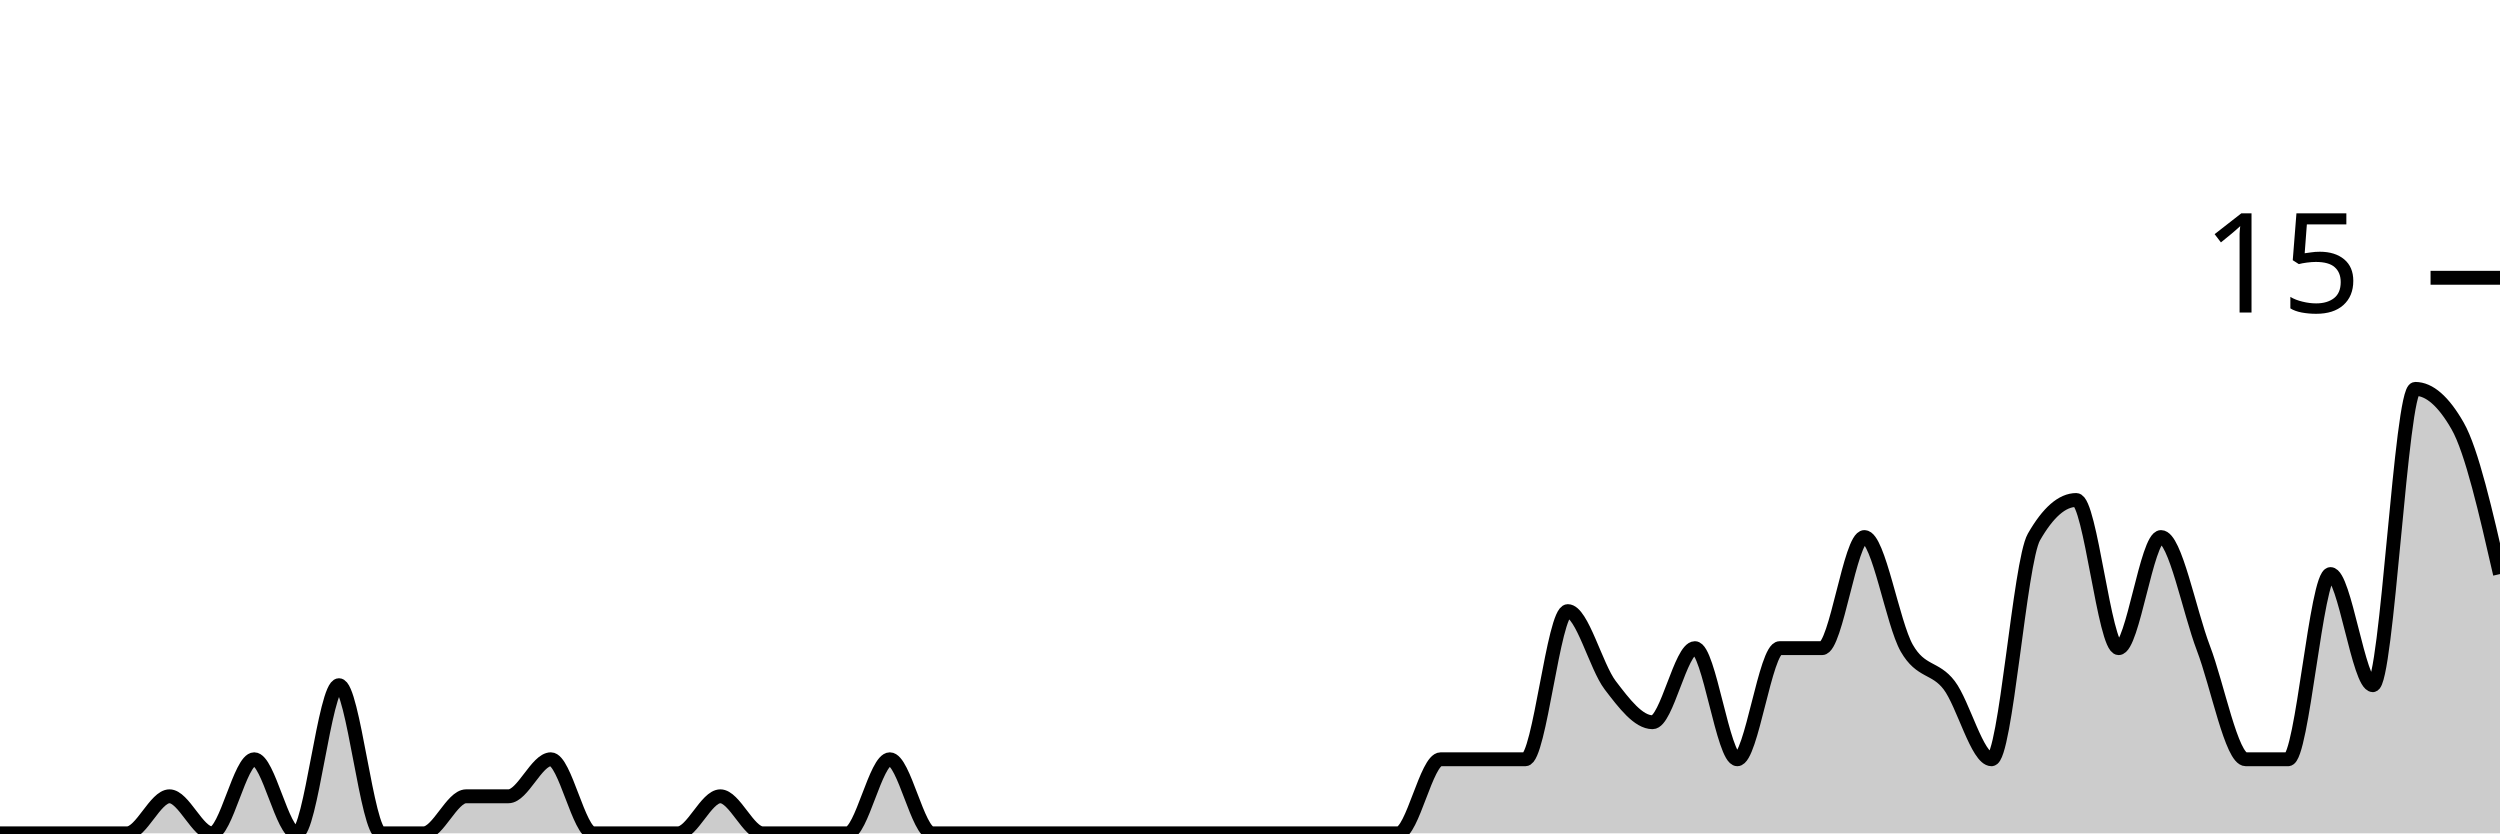
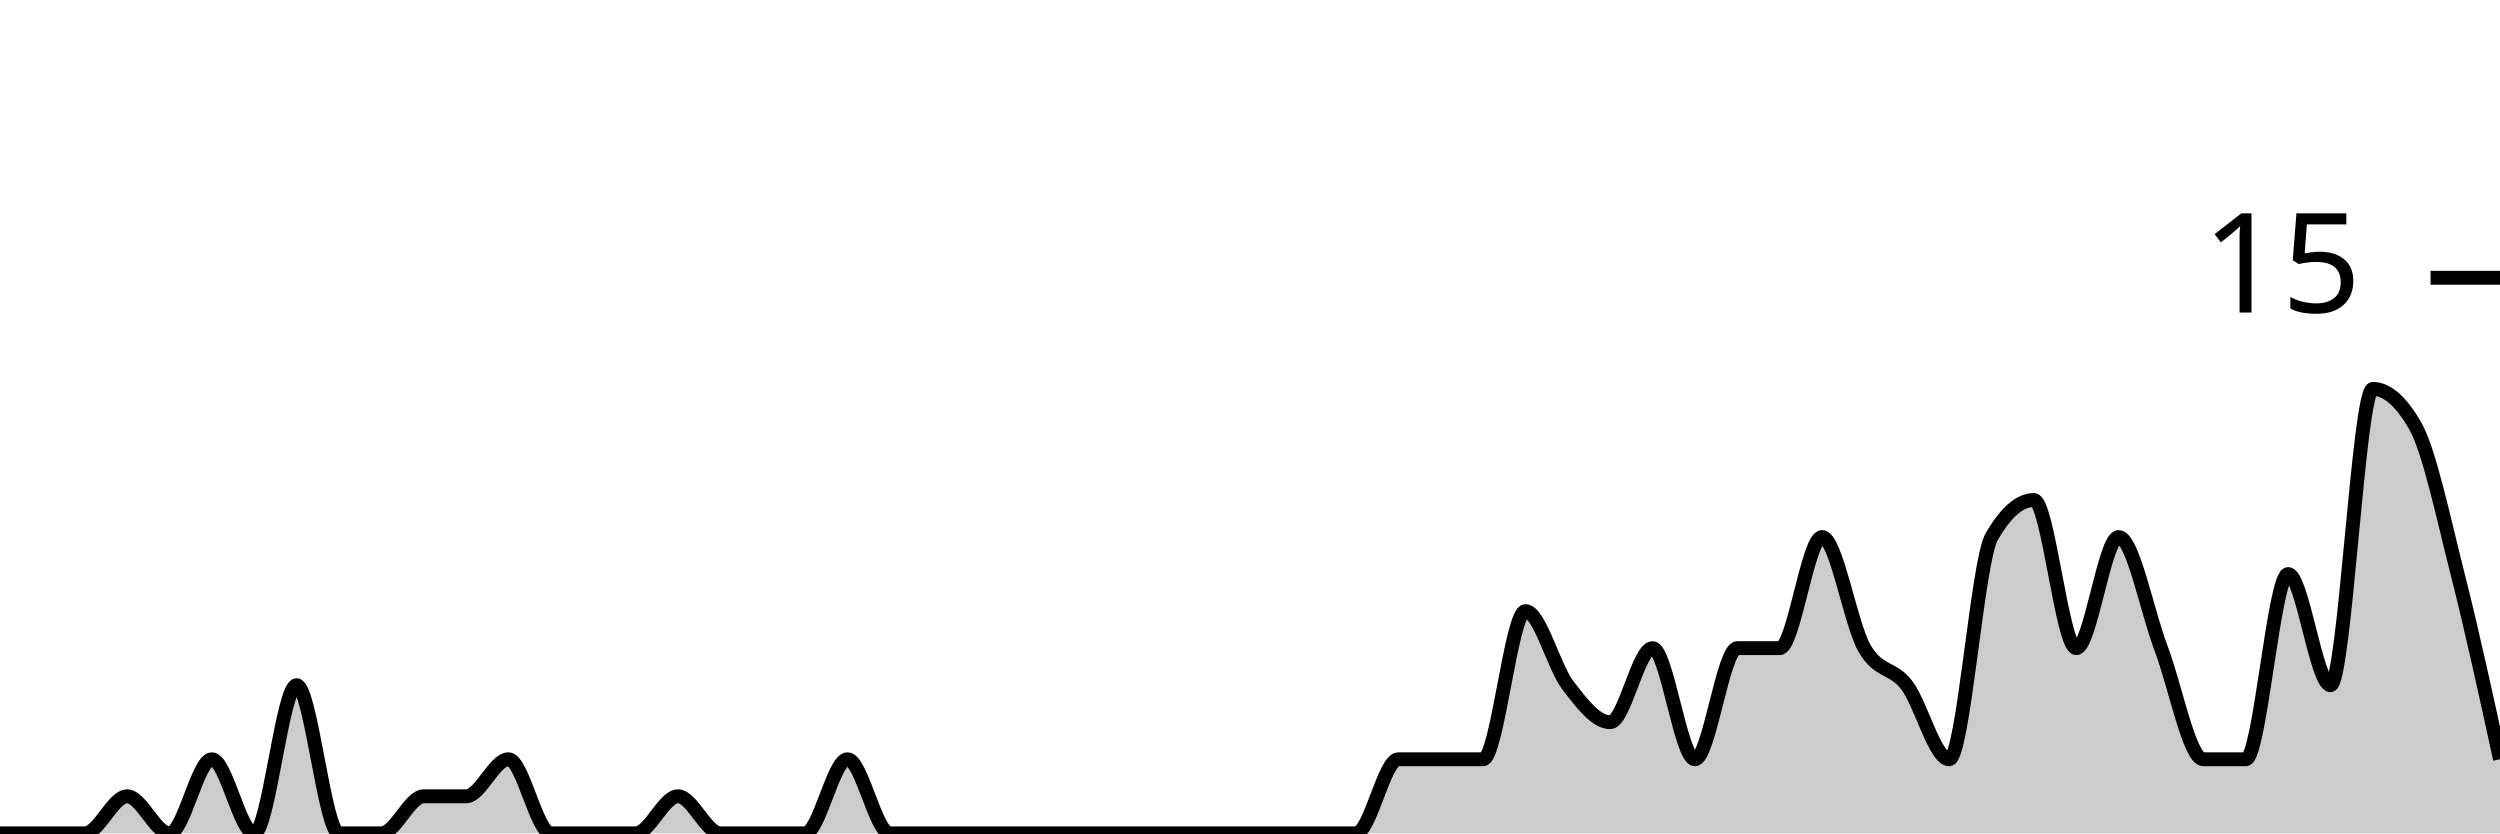
<svg xmlns="http://www.w3.org/2000/svg" viewBox="0 0 180 60">
  <g transform="translate(0,20)">
-     <path class="area" fill="rgba(0, 0, 0, 0.2)" d="M0,40C1.017,40,2.034,40,3.051,40C4.068,40,5.085,40,6.102,40C7.119,40,8.136,40,9.153,40C10.169,40,11.186,37.333,12.203,37.333C13.22,37.333,14.237,40,15.254,40C16.271,40,17.288,34.667,18.305,34.667C19.322,34.667,20.339,40,21.356,40C22.373,40,23.39,29.333,24.407,29.333C25.424,29.333,26.441,40,27.458,40C28.475,40,29.492,40,30.508,40C31.525,40,32.542,37.333,33.559,37.333C34.576,37.333,35.593,37.333,36.61,37.333C37.627,37.333,38.644,34.667,39.661,34.667C40.678,34.667,41.695,40,42.712,40C43.729,40,44.746,40,45.763,40C46.78,40,47.797,40,48.814,40C49.831,40,50.847,37.333,51.864,37.333C52.881,37.333,53.898,40,54.915,40C55.932,40,56.949,40,57.966,40C58.983,40,60,40,61.017,40C62.034,40,63.051,34.667,64.068,34.667C65.085,34.667,66.102,40,67.119,40C68.136,40,69.153,40,70.169,40C71.186,40,72.203,40,73.22,40C74.237,40,75.254,40,76.271,40C77.288,40,78.305,40,79.322,40C80.339,40,81.356,40,82.373,40C83.39,40,84.407,40,85.424,40C86.441,40,87.458,40,88.475,40C89.492,40,90.508,40,91.525,40C92.542,40,93.559,40,94.576,40C95.593,40,96.61,40,97.627,40C98.644,40,99.661,40,100.678,40C101.695,40,102.712,34.667,103.729,34.667C104.746,34.667,105.763,34.667,106.78,34.667C107.797,34.667,108.814,34.667,109.831,34.667C110.847,34.667,111.864,24,112.881,24C113.898,24,114.915,28,115.932,29.333C116.949,30.667,117.966,32,118.983,32C120,32,121.017,26.667,122.034,26.667C123.051,26.667,124.068,34.667,125.085,34.667C126.102,34.667,127.119,26.667,128.136,26.667C129.153,26.667,130.169,26.667,131.186,26.667C132.203,26.667,133.22,18.667,134.237,18.667C135.254,18.667,136.271,24.889,137.288,26.667C138.305,28.444,139.322,28,140.339,29.333C141.356,30.667,142.373,34.667,143.39,34.667C144.407,34.667,145.424,20.444,146.441,18.667C147.458,16.889,148.475,16,149.492,16C150.508,16,151.525,26.667,152.542,26.667C153.559,26.667,154.576,18.667,155.593,18.667C156.61,18.667,157.627,24,158.644,26.667C159.661,29.333,160.678,34.667,161.695,34.667C162.712,34.667,163.729,34.667,164.746,34.667C165.763,34.667,166.78,21.333,167.797,21.333C168.814,21.333,169.831,29.333,170.847,29.333C171.864,29.333,172.881,8,173.898,8C174.915,8,175.932,8.889,176.949,10.667C177.966,12.444,178.983,16.889,180,21.333L180,40C178.983,40,177.966,40,176.949,40C175.932,40,174.915,40,173.898,40C172.881,40,171.864,40,170.847,40C169.831,40,168.814,40,167.797,40C166.78,40,165.763,40,164.746,40C163.729,40,162.712,40,161.695,40C160.678,40,159.661,40,158.644,40C157.627,40,156.61,40,155.593,40C154.576,40,153.559,40,152.542,40C151.525,40,150.508,40,149.492,40C148.475,40,147.458,40,146.441,40C145.424,40,144.407,40,143.39,40C142.373,40,141.356,40,140.339,40C139.322,40,138.305,40,137.288,40C136.271,40,135.254,40,134.237,40C133.22,40,132.203,40,131.186,40C130.169,40,129.153,40,128.136,40C127.119,40,126.102,40,125.085,40C124.068,40,123.051,40,122.034,40C121.017,40,120,40,118.983,40C117.966,40,116.949,40,115.932,40C114.915,40,113.898,40,112.881,40C111.864,40,110.847,40,109.831,40C108.814,40,107.797,40,106.78,40C105.763,40,104.746,40,103.729,40C102.712,40,101.695,40,100.678,40C99.661,40,98.644,40,97.627,40C96.61,40,95.593,40,94.576,40C93.559,40,92.542,40,91.525,40C90.508,40,89.492,40,88.475,40C87.458,40,86.441,40,85.424,40C84.407,40,83.39,40,82.373,40C81.356,40,80.339,40,79.322,40C78.305,40,77.288,40,76.271,40C75.254,40,74.237,40,73.22,40C72.203,40,71.186,40,70.169,40C69.153,40,68.136,40,67.119,40C66.102,40,65.085,40,64.068,40C63.051,40,62.034,40,61.017,40C60,40,58.983,40,57.966,40C56.949,40,55.932,40,54.915,40C53.898,40,52.881,40,51.864,40C50.847,40,49.831,40,48.814,40C47.797,40,46.78,40,45.763,40C44.746,40,43.729,40,42.712,40C41.695,40,40.678,40,39.661,40C38.644,40,37.627,40,36.61,40C35.593,40,34.576,40,33.559,40C32.542,40,31.525,40,30.508,40C29.492,40,28.475,40,27.458,40C26.441,40,25.424,40,24.407,40C23.39,40,22.373,40,21.356,40C20.339,40,19.322,40,18.305,40C17.288,40,16.271,40,15.254,40C14.237,40,13.22,40,12.203,40C11.186,40,10.169,40,9.153,40C8.136,40,7.119,40,6.102,40C5.085,40,4.068,40,3.051,40C2.034,40,1.017,40,0,40Z" />
-     <path class="line" stroke="black" fill="none" d="M0,40C1.017,40,2.034,40,3.051,40C4.068,40,5.085,40,6.102,40C7.119,40,8.136,40,9.153,40C10.169,40,11.186,37.333,12.203,37.333C13.22,37.333,14.237,40,15.254,40C16.271,40,17.288,34.667,18.305,34.667C19.322,34.667,20.339,40,21.356,40C22.373,40,23.39,29.333,24.407,29.333C25.424,29.333,26.441,40,27.458,40C28.475,40,29.492,40,30.508,40C31.525,40,32.542,37.333,33.559,37.333C34.576,37.333,35.593,37.333,36.61,37.333C37.627,37.333,38.644,34.667,39.661,34.667C40.678,34.667,41.695,40,42.712,40C43.729,40,44.746,40,45.763,40C46.78,40,47.797,40,48.814,40C49.831,40,50.847,37.333,51.864,37.333C52.881,37.333,53.898,40,54.915,40C55.932,40,56.949,40,57.966,40C58.983,40,60,40,61.017,40C62.034,40,63.051,34.667,64.068,34.667C65.085,34.667,66.102,40,67.119,40C68.136,40,69.153,40,70.169,40C71.186,40,72.203,40,73.22,40C74.237,40,75.254,40,76.271,40C77.288,40,78.305,40,79.322,40C80.339,40,81.356,40,82.373,40C83.39,40,84.407,40,85.424,40C86.441,40,87.458,40,88.475,40C89.492,40,90.508,40,91.525,40C92.542,40,93.559,40,94.576,40C95.593,40,96.61,40,97.627,40C98.644,40,99.661,40,100.678,40C101.695,40,102.712,34.667,103.729,34.667C104.746,34.667,105.763,34.667,106.78,34.667C107.797,34.667,108.814,34.667,109.831,34.667C110.847,34.667,111.864,24,112.881,24C113.898,24,114.915,28,115.932,29.333C116.949,30.667,117.966,32,118.983,32C120,32,121.017,26.667,122.034,26.667C123.051,26.667,124.068,34.667,125.085,34.667C126.102,34.667,127.119,26.667,128.136,26.667C129.153,26.667,130.169,26.667,131.186,26.667C132.203,26.667,133.22,18.667,134.237,18.667C135.254,18.667,136.271,24.889,137.288,26.667C138.305,28.444,139.322,28,140.339,29.333C141.356,30.667,142.373,34.667,143.39,34.667C144.407,34.667,145.424,20.444,146.441,18.667C147.458,16.889,148.475,16,149.492,16C150.508,16,151.525,26.667,152.542,26.667C153.559,26.667,154.576,18.667,155.593,18.667C156.61,18.667,157.627,24,158.644,26.667C159.661,29.333,160.678,34.667,161.695,34.667C162.712,34.667,163.729,34.667,164.746,34.667C165.763,34.667,166.78,21.333,167.797,21.333C168.814,21.333,169.831,29.333,170.847,29.333C171.864,29.333,172.881,8,173.898,8C174.915,8,175.932,8.889,176.949,10.667C177.966,12.444,178.983,16.889,180,21.333" />
+     <path class="area" fill="rgba(0, 0, 0, 0.2)" d="M0,40C1.017,40,2.034,40,3.051,40C4.068,40,5.085,40,6.102,40C7.119,40,8.136,37.333,9.153,37.333C10.169,37.333,11.186,40,12.203,40C13.22,40,14.237,34.667,15.254,34.667C16.271,34.667,17.288,40,18.305,40C19.322,40,20.339,29.333,21.356,29.333C22.373,29.333,23.39,40,24.407,40C25.424,40,26.441,40,27.458,40C28.475,40,29.492,37.333,30.508,37.333C31.525,37.333,32.542,37.333,33.559,37.333C34.576,37.333,35.593,34.667,36.61,34.667C37.627,34.667,38.644,40,39.661,40C40.678,40,41.695,40,42.712,40C43.729,40,44.746,40,45.763,40C46.78,40,47.797,37.333,48.814,37.333C49.831,37.333,50.847,40,51.864,40C52.881,40,53.898,40,54.915,40C55.932,40,56.949,40,57.966,40C58.983,40,60,34.667,61.017,34.667C62.034,34.667,63.051,40,64.068,40C65.085,40,66.102,40,67.119,40C68.136,40,69.153,40,70.169,40C71.186,40,72.203,40,73.22,40C74.237,40,75.254,40,76.271,40C77.288,40,78.305,40,79.322,40C80.339,40,81.356,40,82.373,40C83.39,40,84.407,40,85.424,40C86.441,40,87.458,40,88.475,40C89.492,40,90.508,40,91.525,40C92.542,40,93.559,40,94.576,40C95.593,40,96.61,40,97.627,40C98.644,40,99.661,34.667,100.678,34.667C101.695,34.667,102.712,34.667,103.729,34.667C104.746,34.667,105.763,34.667,106.78,34.667C107.797,34.667,108.814,24,109.831,24C110.847,24,111.864,28,112.881,29.333C113.898,30.667,114.915,32,115.932,32C116.949,32,117.966,26.667,118.983,26.667C120,26.667,121.017,34.667,122.034,34.667C123.051,34.667,124.068,26.667,125.085,26.667C126.102,26.667,127.119,26.667,128.136,26.667C129.153,26.667,130.169,18.667,131.186,18.667C132.203,18.667,133.22,24.889,134.237,26.667C135.254,28.444,136.271,28,137.288,29.333C138.305,30.667,139.322,34.667,140.339,34.667C141.356,34.667,142.373,20.444,143.39,18.667C144.407,16.889,145.424,16,146.441,16C147.458,16,148.475,26.667,149.492,26.667C150.508,26.667,151.525,18.667,152.542,18.667C153.559,18.667,154.576,24,155.593,26.667C156.61,29.333,157.627,34.667,158.644,34.667C159.661,34.667,160.678,34.667,161.695,34.667C162.712,34.667,163.729,21.333,164.746,21.333C165.763,21.333,166.78,29.333,167.797,29.333C168.814,29.333,169.831,8,170.847,8C171.864,8,172.881,8.889,173.898,10.667C174.915,12.444,175.932,17.333,176.949,21.333C177.966,25.333,178.983,30,180,34.667L180,40C178.983,40,177.966,40,176.949,40C175.932,40,174.915,40,173.898,40C172.881,40,171.864,40,170.847,40C169.831,40,168.814,40,167.797,40C166.78,40,165.763,40,164.746,40C163.729,40,162.712,40,161.695,40C160.678,40,159.661,40,158.644,40C157.627,40,156.61,40,155.593,40C154.576,40,153.559,40,152.542,40C151.525,40,150.508,40,149.492,40C148.475,40,147.458,40,146.441,40C145.424,40,144.407,40,143.39,40C142.373,40,141.356,40,140.339,40C139.322,40,138.305,40,137.288,40C136.271,40,135.254,40,134.237,40C133.22,40,132.203,40,131.186,40C130.169,40,129.153,40,128.136,40C127.119,40,126.102,40,125.085,40C124.068,40,123.051,40,122.034,40C121.017,40,120,40,118.983,40C117.966,40,116.949,40,115.932,40C114.915,40,113.898,40,112.881,40C111.864,40,110.847,40,109.831,40C108.814,40,107.797,40,106.78,40C105.763,40,104.746,40,103.729,40C102.712,40,101.695,40,100.678,40C99.661,40,98.644,40,97.627,40C96.61,40,95.593,40,94.576,40C93.559,40,92.542,40,91.525,40C90.508,40,89.492,40,88.475,40C87.458,40,86.441,40,85.424,40C84.407,40,83.39,40,82.373,40C81.356,40,80.339,40,79.322,40C78.305,40,77.288,40,76.271,40C75.254,40,74.237,40,73.22,40C72.203,40,71.186,40,70.169,40C69.153,40,68.136,40,67.119,40C66.102,40,65.085,40,64.068,40C63.051,40,62.034,40,61.017,40C60,40,58.983,40,57.966,40C56.949,40,55.932,40,54.915,40C53.898,40,52.881,40,51.864,40C50.847,40,49.831,40,48.814,40C47.797,40,46.78,40,45.763,40C44.746,40,43.729,40,42.712,40C41.695,40,40.678,40,39.661,40C38.644,40,37.627,40,36.61,40C35.593,40,34.576,40,33.559,40C32.542,40,31.525,40,30.508,40C29.492,40,28.475,40,27.458,40C26.441,40,25.424,40,24.407,40C23.39,40,22.373,40,21.356,40C20.339,40,19.322,40,18.305,40C17.288,40,16.271,40,15.254,40C14.237,40,13.22,40,12.203,40C11.186,40,10.169,40,9.153,40C8.136,40,7.119,40,6.102,40C5.085,40,4.068,40,3.051,40C2.034,40,1.017,40,0,40Z" />
+     <path class="line" stroke="black" fill="none" d="M0,40C1.017,40,2.034,40,3.051,40C4.068,40,5.085,40,6.102,40C7.119,40,8.136,37.333,9.153,37.333C10.169,37.333,11.186,40,12.203,40C13.22,40,14.237,34.667,15.254,34.667C16.271,34.667,17.288,40,18.305,40C19.322,40,20.339,29.333,21.356,29.333C22.373,29.333,23.39,40,24.407,40C25.424,40,26.441,40,27.458,40C28.475,40,29.492,37.333,30.508,37.333C31.525,37.333,32.542,37.333,33.559,37.333C34.576,37.333,35.593,34.667,36.61,34.667C37.627,34.667,38.644,40,39.661,40C40.678,40,41.695,40,42.712,40C43.729,40,44.746,40,45.763,40C46.78,40,47.797,37.333,48.814,37.333C49.831,37.333,50.847,40,51.864,40C52.881,40,53.898,40,54.915,40C55.932,40,56.949,40,57.966,40C58.983,40,60,34.667,61.017,34.667C62.034,34.667,63.051,40,64.068,40C65.085,40,66.102,40,67.119,40C68.136,40,69.153,40,70.169,40C71.186,40,72.203,40,73.22,40C74.237,40,75.254,40,76.271,40C77.288,40,78.305,40,79.322,40C80.339,40,81.356,40,82.373,40C83.39,40,84.407,40,85.424,40C86.441,40,87.458,40,88.475,40C89.492,40,90.508,40,91.525,40C92.542,40,93.559,40,94.576,40C95.593,40,96.61,40,97.627,40C98.644,40,99.661,34.667,100.678,34.667C101.695,34.667,102.712,34.667,103.729,34.667C104.746,34.667,105.763,34.667,106.78,34.667C107.797,34.667,108.814,24,109.831,24C110.847,24,111.864,28,112.881,29.333C113.898,30.667,114.915,32,115.932,32C116.949,32,117.966,26.667,118.983,26.667C120,26.667,121.017,34.667,122.034,34.667C123.051,34.667,124.068,26.667,125.085,26.667C126.102,26.667,127.119,26.667,128.136,26.667C129.153,26.667,130.169,18.667,131.186,18.667C132.203,18.667,133.22,24.889,134.237,26.667C135.254,28.444,136.271,28,137.288,29.333C138.305,30.667,139.322,34.667,140.339,34.667C141.356,34.667,142.373,20.444,143.39,18.667C144.407,16.889,145.424,16,146.441,16C147.458,16,148.475,26.667,149.492,26.667C150.508,26.667,151.525,18.667,152.542,18.667C153.559,18.667,154.576,24,155.593,26.667C156.61,29.333,157.627,34.667,158.644,34.667C159.661,34.667,160.678,34.667,161.695,34.667C162.712,34.667,163.729,21.333,164.746,21.333C165.763,21.333,166.78,29.333,167.797,29.333C168.814,29.333,169.831,8,170.847,8C171.864,8,172.881,8.889,173.898,10.667C174.915,12.444,175.932,17.333,176.949,21.333C177.966,25.333,178.983,30,180,34.667" />
    <path class="axis-ceiling" stroke-width="1" stroke="black" fill="none" d="M175,0L180,0" />
    <text class="axis-ceiling-label" font-family="sans-serif" text-anchor="end" font-size="10px" x="170" y="2.5">15</text>
  </g>
</svg>
